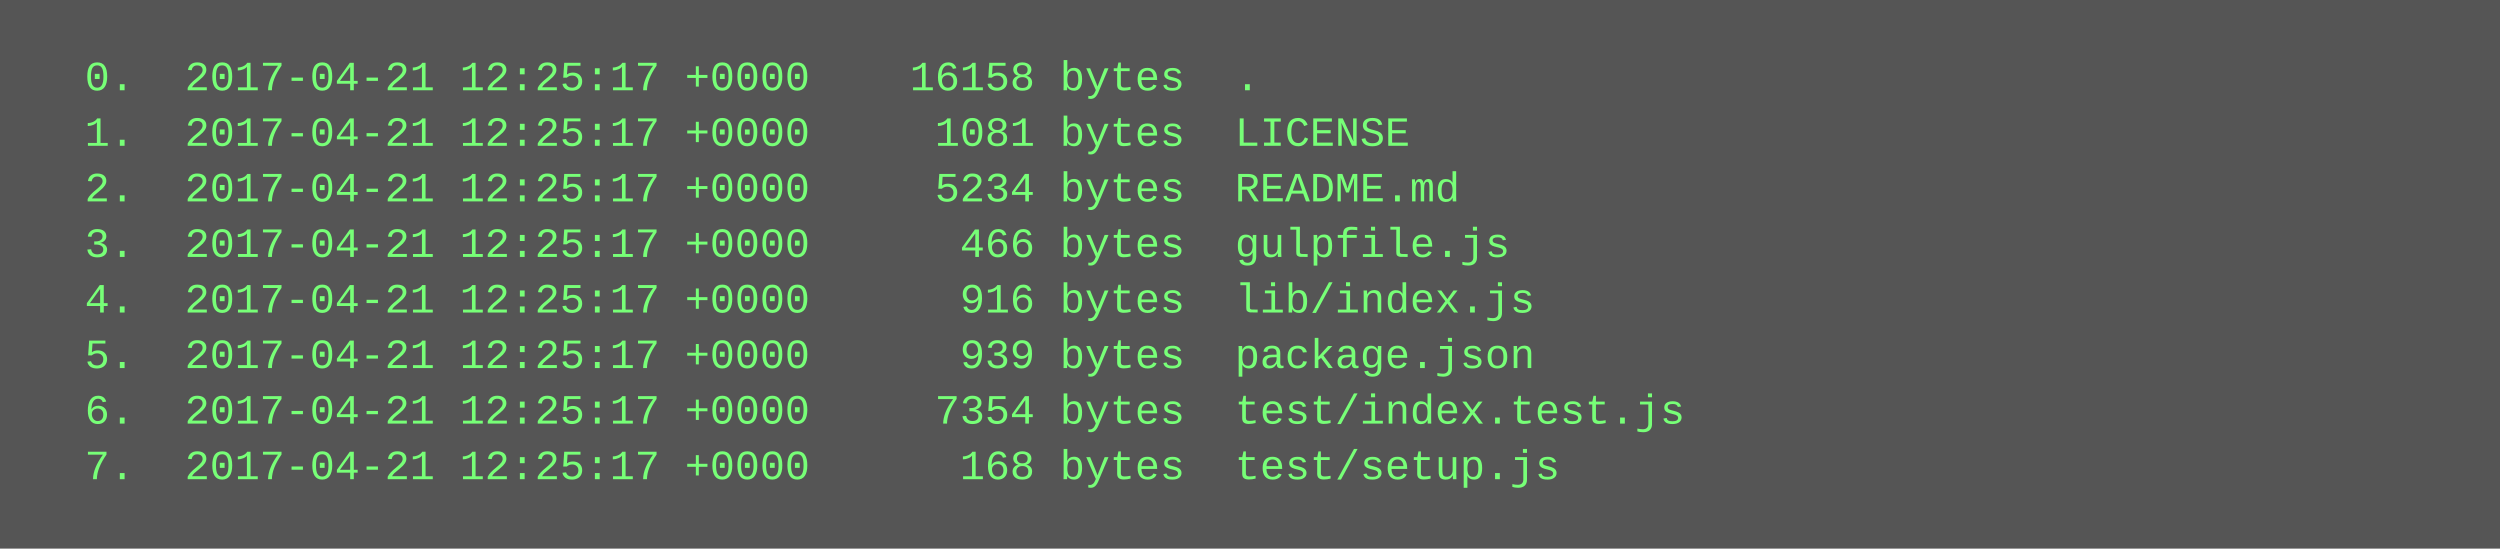
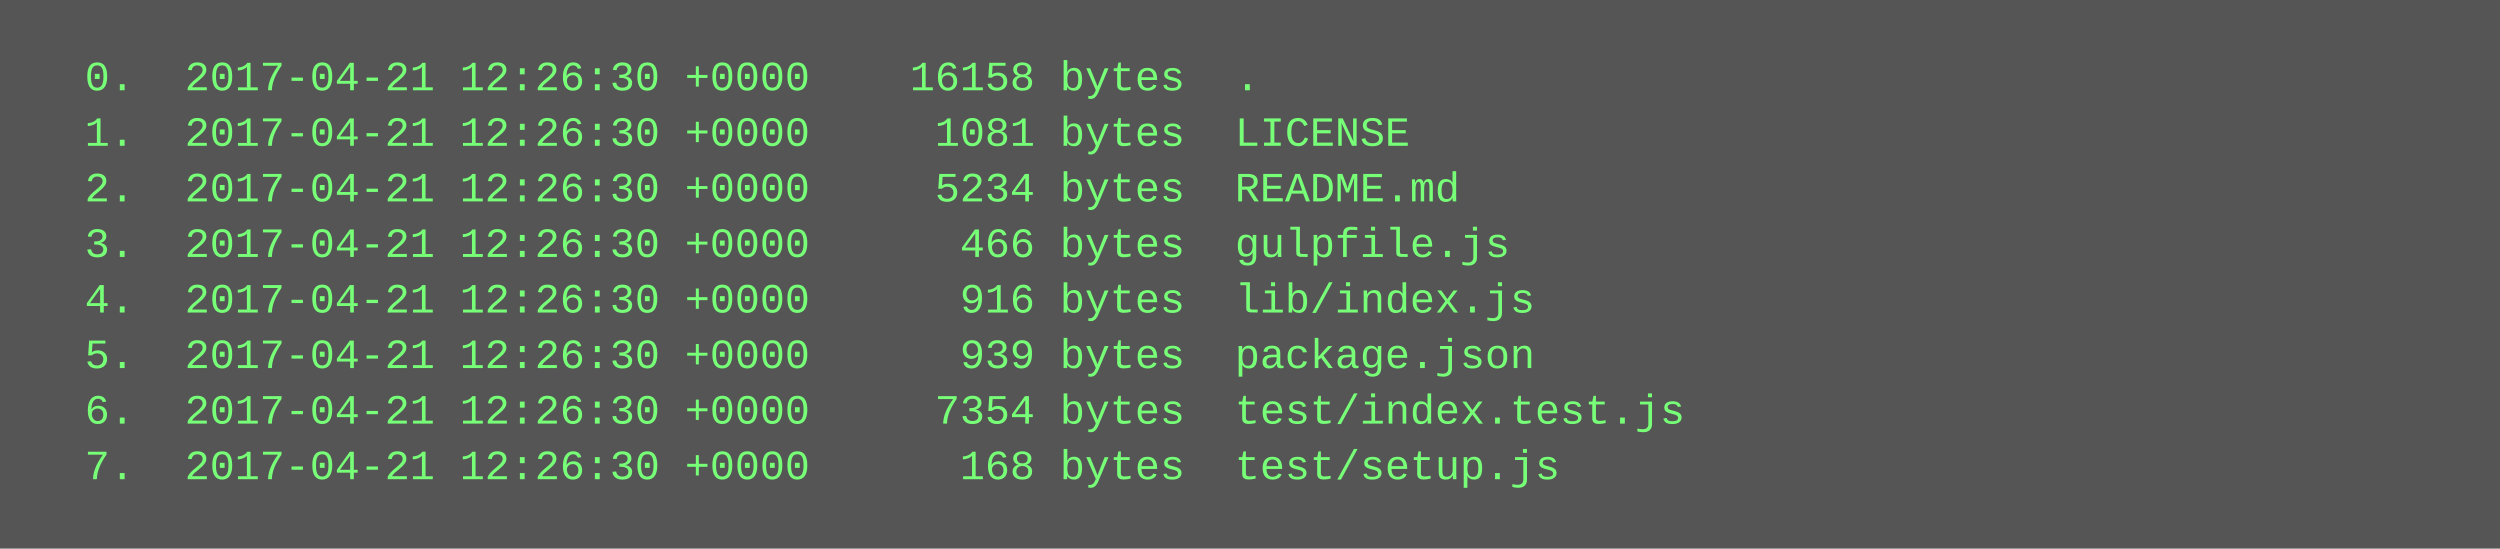
<svg xmlns="http://www.w3.org/2000/svg" height="158" width="720">
  <rect height="158" fill="#555" width="720" />
  <text fill="#7f7" font-family="Courier New" font-size="12" xml:space="preserve">
-     <tspan x="10" y="26">  0.  2017-04-21 12:25:17 +0000    16158 bytes  .</tspan>
-     <tspan x="10" y="42">  1.  2017-04-21 12:25:17 +0000     1081 bytes  LICENSE</tspan>
-     <tspan x="10" y="58">  2.  2017-04-21 12:25:17 +0000     5234 bytes  README.md</tspan>
-     <tspan x="10" y="74">  3.  2017-04-21 12:25:17 +0000      466 bytes  gulpfile.js</tspan>
-     <tspan x="10" y="90">  4.  2017-04-21 12:25:17 +0000      916 bytes  lib/index.js</tspan>
-     <tspan x="10" y="106">  5.  2017-04-21 12:25:17 +0000      939 bytes  package.json</tspan>
-     <tspan x="10" y="122">  6.  2017-04-21 12:25:17 +0000     7354 bytes  test/index.test.js</tspan>
-     <tspan x="10" y="138">  7.  2017-04-21 12:25:17 +0000      168 bytes  test/setup.js</tspan>
+     <tspan x="10" y="26">  0.  2017-04-21 12:26:30 +0000    16158 bytes  .</tspan>
+     <tspan x="10" y="42">  1.  2017-04-21 12:26:30 +0000     1081 bytes  LICENSE</tspan>
+     <tspan x="10" y="58">  2.  2017-04-21 12:26:30 +0000     5234 bytes  README.md</tspan>
+     <tspan x="10" y="74">  3.  2017-04-21 12:26:30 +0000      466 bytes  gulpfile.js</tspan>
+     <tspan x="10" y="90">  4.  2017-04-21 12:26:30 +0000      916 bytes  lib/index.js</tspan>
+     <tspan x="10" y="106">  5.  2017-04-21 12:26:30 +0000      939 bytes  package.json</tspan>
+     <tspan x="10" y="122">  6.  2017-04-21 12:26:30 +0000     7354 bytes  test/index.test.js</tspan>
+     <tspan x="10" y="138">  7.  2017-04-21 12:26:30 +0000      168 bytes  test/setup.js</tspan>
  </text>
</svg>
